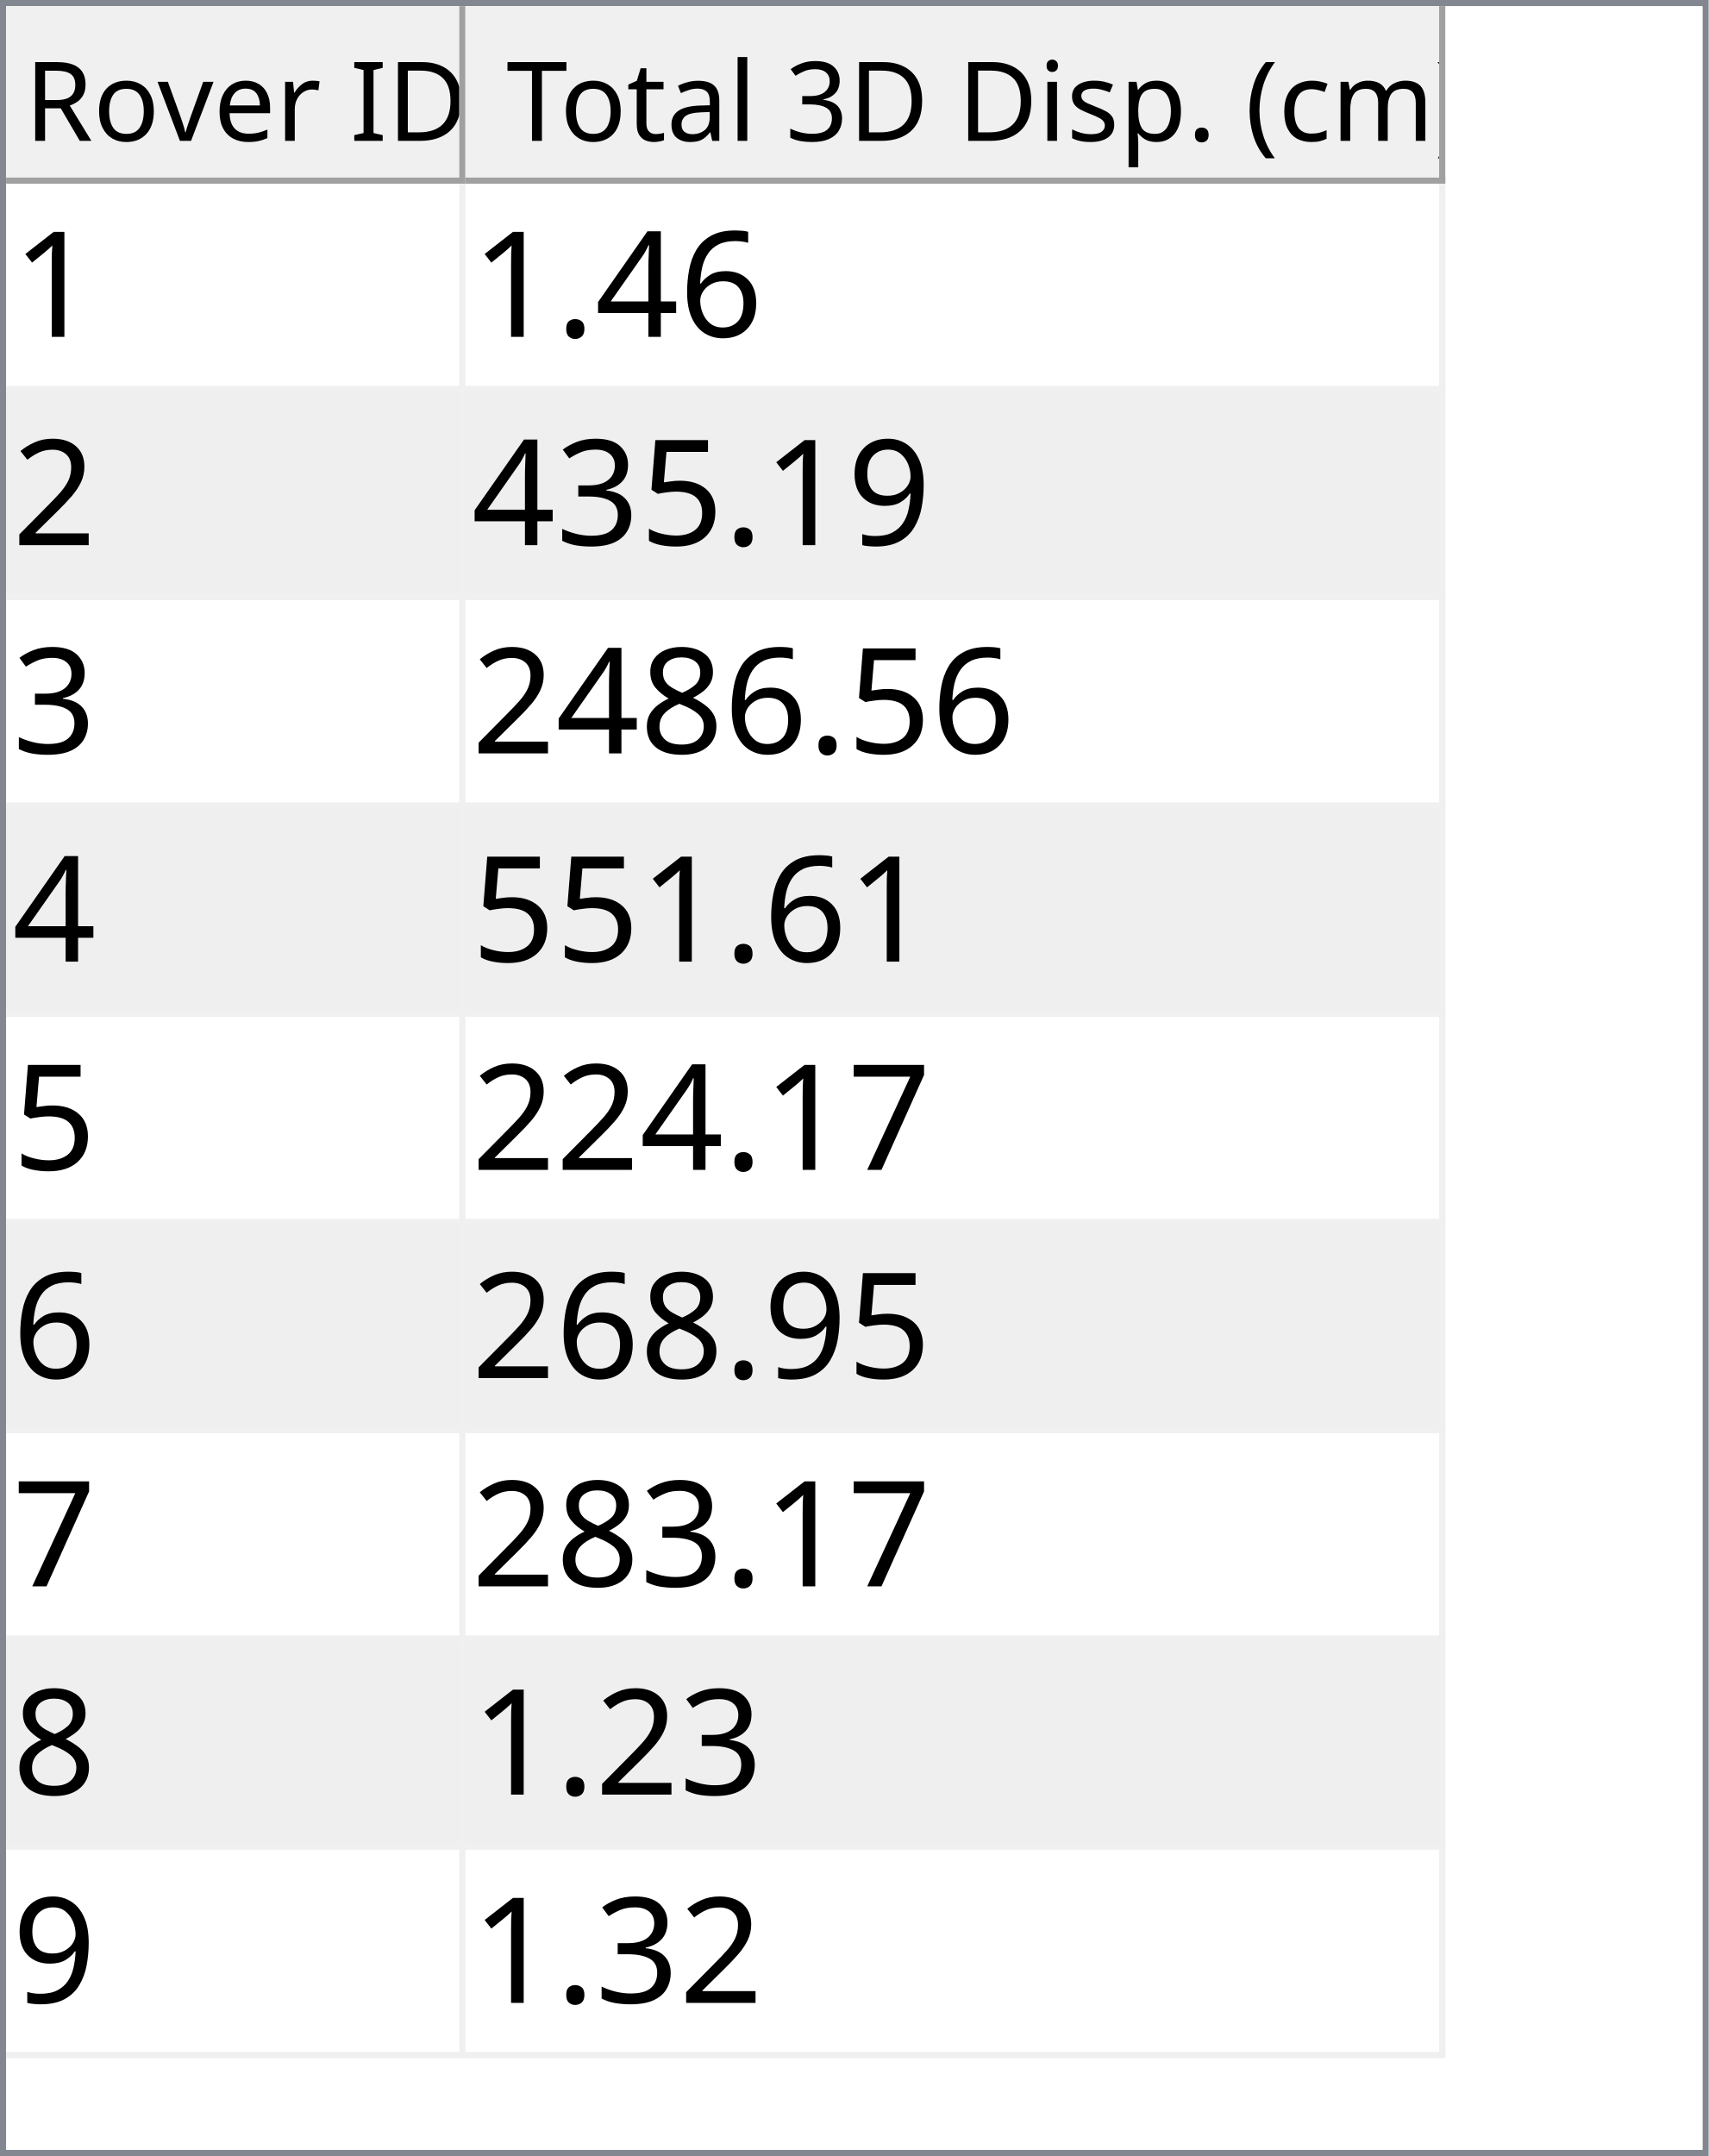
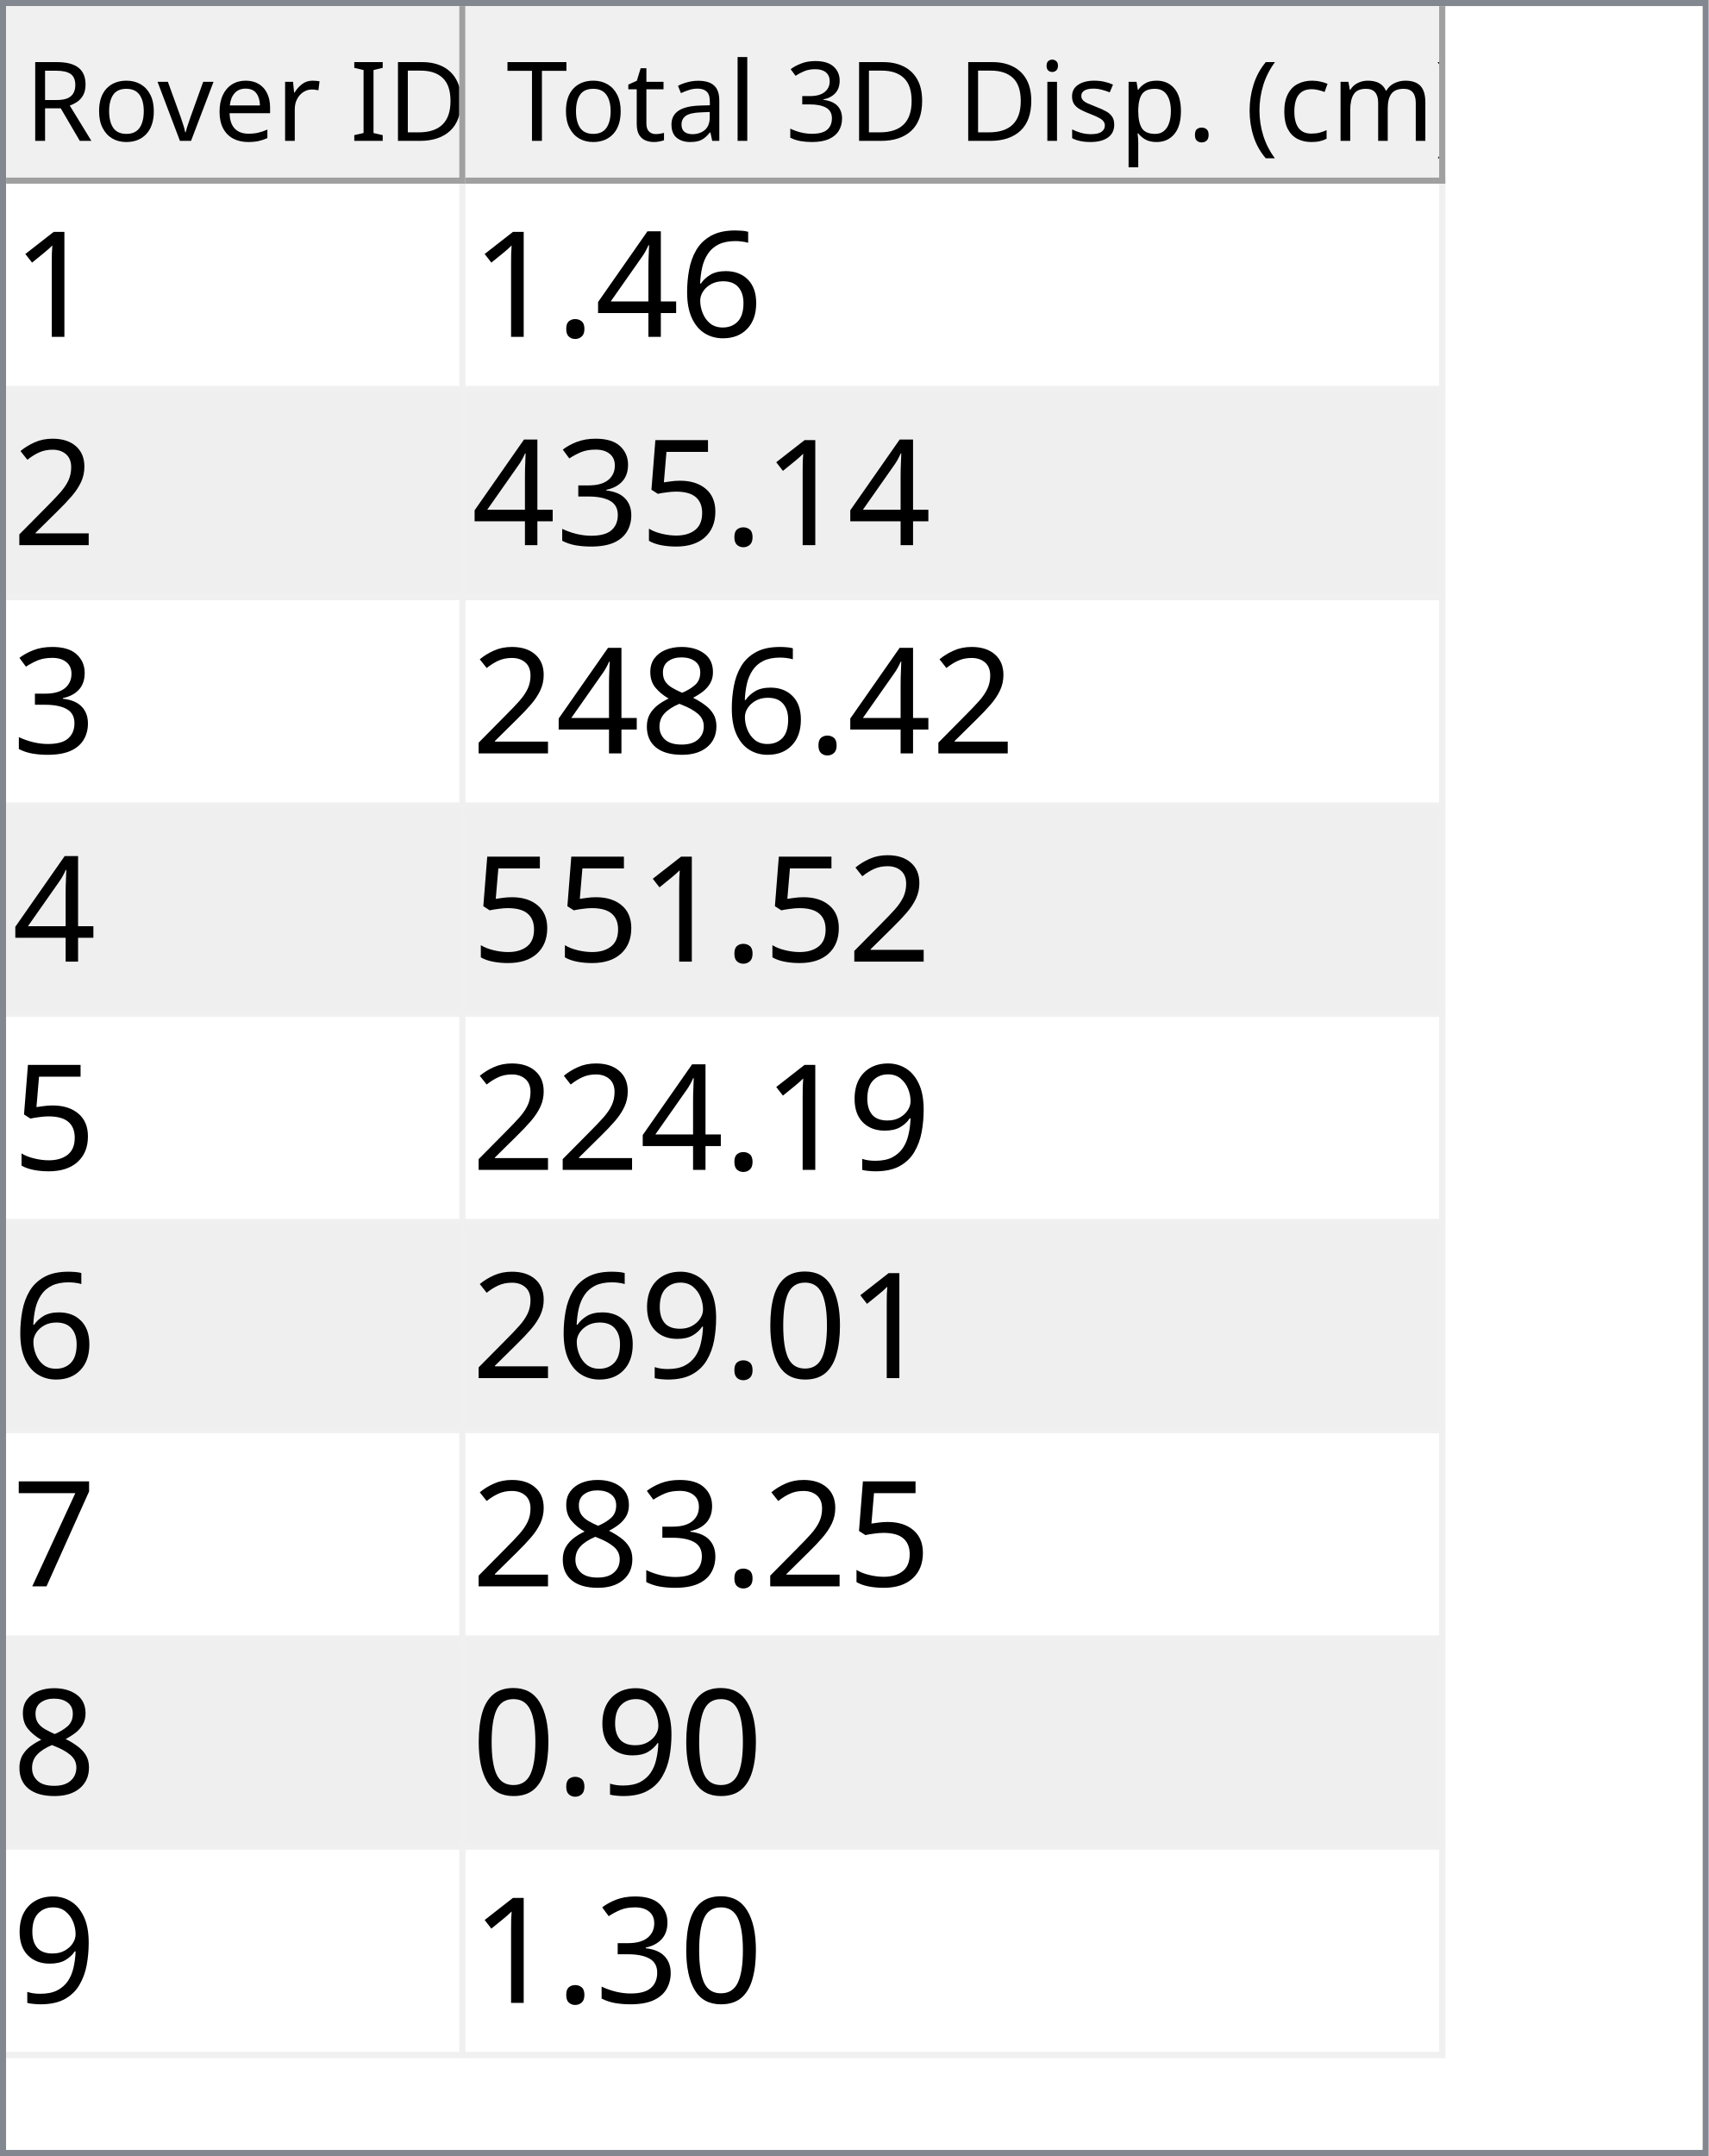
<svg xmlns="http://www.w3.org/2000/svg" style="fill-opacity:1; color-rendering:auto; color-interpolation:auto; text-rendering:auto; stroke:black; stroke-linecap:square; stroke-miterlimit:10; shape-rendering:auto; stroke-opacity:1; fill:black; stroke-dasharray:none; font-weight:normal; stroke-width:1; font-family:'Dialog'; font-style:normal; stroke-linejoin:miter; font-size:12px; stroke-dashoffset:0; image-rendering:auto;" width="279" height="352">
  <defs id="genericDefs" />
  <g>
    <defs id="defs1">
      <clipPath clipPathUnits="userSpaceOnUse" id="clipPath1">
        <path d="M0 0 L279 0 L279 352 L0 352 L0 0 Z" />
      </clipPath>
      <clipPath clipPathUnits="userSpaceOnUse" id="clipPath2">
        <path d="M0 0 L0 352 L279 352 L279 0 Z" />
      </clipPath>
      <clipPath clipPathUnits="userSpaceOnUse" id="clipPath3">
        <path d="M0 0 L0 29 L277 29 L277 0 Z" />
      </clipPath>
      <clipPath clipPathUnits="userSpaceOnUse" id="clipPath4">
        <path d="M0 0 L0 29 L75 29 L75 0 Z" />
      </clipPath>
      <clipPath clipPathUnits="userSpaceOnUse" id="clipPath5">
        <path d="M1 1 L1 28 L74 28 L74 1 Z" />
      </clipPath>
      <clipPath clipPathUnits="userSpaceOnUse" id="clipPath6">
        <path d="M0 0 L0 27 L73 27 L73 0 Z" />
      </clipPath>
      <clipPath clipPathUnits="userSpaceOnUse" id="clipPath7">
        <path d="M-0.5 -0.5 L-0.5 28.5 L74.5 28.5 L74.5 -0.5 Z" />
      </clipPath>
      <clipPath clipPathUnits="userSpaceOnUse" id="clipPath8">
        <path d="M0 0 L0 29 L160 29 L160 0 Z" />
      </clipPath>
      <clipPath clipPathUnits="userSpaceOnUse" id="clipPath9">
        <path d="M1 1 L1 28 L159 28 L159 1 Z" />
      </clipPath>
      <clipPath clipPathUnits="userSpaceOnUse" id="clipPath10">
        <path d="M0 0 L0 27 L158 27 L158 0 Z" />
      </clipPath>
      <clipPath clipPathUnits="userSpaceOnUse" id="clipPath11">
        <path d="M-0.5 -0.5 L-0.5 28.5 L159.5 28.5 L159.5 -0.5 Z" />
      </clipPath>
      <clipPath clipPathUnits="userSpaceOnUse" id="clipPath12">
        <path d="M0 0 L0 321 L277 321 L277 0 Z" />
      </clipPath>
      <clipPath clipPathUnits="userSpaceOnUse" id="clipPath13">
        <path d="M0 0 L0 306 L235 306 L235 0 Z" />
      </clipPath>
      <clipPath clipPathUnits="userSpaceOnUse" id="clipPath14">
        <path d="M-0.5 -0.5 L-0.5 305.5 L234.5 305.5 L234.5 -0.5 Z" />
      </clipPath>
      <clipPath clipPathUnits="userSpaceOnUse" id="clipPath15">
        <path d="M0 0 L0 33 L74 33 L74 0 Z" />
      </clipPath>
      <clipPath clipPathUnits="userSpaceOnUse" id="clipPath16">
        <path d="M0 0 L0 33 L159 33 L159 0 Z" />
      </clipPath>
      <font horiz-adv-x="64.551" id="font1">
        <font-face ascent="107.91" descent="25.098" units-per-em="100" style="font-style:normal; font-family:Segoe UI; font-weight:normal;" />
        <missing-glyph horiz-adv-x="64.551" d="M8.109 0 L8.109 68.266 L56.453 68.266 L56.453 0 L8.109 0 ZM15.328 7.234 L49.219 7.234 L49.219 61.031 L15.328 61.031 L15.328 7.234 Z" />
        <glyph unicode="D" horiz-adv-x="70.117" d="M9.188 0 L9.188 70.016 L28.516 70.016 Q65.531 70.016 65.531 35.891 Q65.531 19.672 55.25 9.836 Q44.969 0 27.734 0 L9.188 0 ZM17.391 62.594 L17.391 7.422 L27.828 7.422 Q41.609 7.422 49.273 14.797 Q56.938 22.172 56.938 35.688 Q56.938 62.594 28.328 62.594 L17.391 62.594 Z" />
        <glyph unicode="I" horiz-adv-x="26.611" d="M17.391 0 L9.188 0 L9.188 70.016 L17.391 70.016 L17.391 0 Z" />
        <glyph unicode=" " horiz-adv-x="27.393" d="" />
        <glyph unicode="r" horiz-adv-x="34.766" d="M34.188 41.891 Q32.078 43.5 28.125 43.5 Q23 43.5 19.555 38.672 Q16.109 33.844 16.109 25.484 L16.109 0 L8.109 0 L8.109 50 L16.109 50 L16.109 39.703 L16.312 39.703 Q18.016 44.969 21.531 47.922 Q25.047 50.875 29.391 50.875 Q32.516 50.875 34.188 50.203 L34.188 41.891 Z" />
        <glyph unicode="e" horiz-adv-x="52.295" d="M48.297 23 L12.984 23 Q13.188 14.656 17.484 10.109 Q21.781 5.562 29.297 5.562 Q37.75 5.562 44.828 11.141 L44.828 3.609 Q38.234 -1.172 27.391 -1.172 Q16.797 -1.172 10.742 5.641 Q4.688 12.453 4.688 24.812 Q4.688 36.469 11.305 43.82 Q17.922 51.172 27.734 51.172 Q37.547 51.172 42.922 44.828 Q48.297 38.484 48.297 27.203 L48.297 23 ZM40.094 29.781 Q40.047 36.719 36.75 40.578 Q33.453 44.438 27.594 44.438 Q21.922 44.438 17.969 40.383 Q14.016 36.328 13.094 29.781 L40.094 29.781 Z" />
        <glyph unicode="v" horiz-adv-x="47.9" d="M47.406 50 L27.484 0 L19.625 0 L0.688 50 L9.469 50 L22.172 13.672 Q23.578 9.672 23.922 6.688 L24.125 6.688 Q24.609 10.453 25.688 13.484 L38.969 50 L47.406 50 Z" />
        <glyph unicode="o" horiz-adv-x="58.594" d="M29 -1.172 Q17.922 -1.172 11.305 5.836 Q4.688 12.844 4.688 24.422 Q4.688 37.016 11.57 44.094 Q18.453 51.172 30.172 51.172 Q41.359 51.172 47.633 44.289 Q53.906 37.406 53.906 25.203 Q53.906 13.234 47.141 6.031 Q40.375 -1.172 29 -1.172 ZM29.594 44.438 Q21.875 44.438 17.383 39.188 Q12.891 33.938 12.891 24.703 Q12.891 15.828 17.43 10.695 Q21.969 5.562 29.594 5.562 Q37.359 5.562 41.531 10.594 Q45.703 15.625 45.703 24.906 Q45.703 34.281 41.531 39.359 Q37.359 44.438 29.594 44.438 Z" />
        <glyph unicode="R" horiz-adv-x="59.814" d="M59.375 0 L49.609 0 L37.891 19.625 Q36.281 22.359 34.766 24.289 Q33.25 26.219 31.664 27.438 Q30.078 28.656 28.25 29.219 Q26.422 29.781 24.125 29.781 L17.391 29.781 L17.391 0 L9.188 0 L9.188 70.016 L30.078 70.016 Q34.672 70.016 38.555 68.867 Q42.438 67.719 45.289 65.375 Q48.141 63.031 49.758 59.547 Q51.375 56.062 51.375 51.375 Q51.375 47.703 50.273 44.656 Q49.172 41.609 47.148 39.211 Q45.125 36.812 42.266 35.133 Q39.406 33.453 35.844 32.516 L35.844 32.328 Q37.594 31.547 38.891 30.547 Q40.188 29.547 41.359 28.18 Q42.531 26.812 43.68 25.078 Q44.828 23.344 46.234 21.047 L59.375 0 ZM17.391 62.594 L17.391 37.203 L28.516 37.203 Q31.594 37.203 34.203 38.133 Q36.812 39.062 38.719 40.797 Q40.625 42.531 41.703 45.047 Q42.781 47.562 42.781 50.688 Q42.781 56.297 39.141 59.445 Q35.5 62.594 28.609 62.594 L17.391 62.594 Z" />
        <glyph unicode=")" horiz-adv-x="30.176" d="M8.297 -15.922 L1.172 -15.922 Q16.406 2.344 16.406 26.812 Q16.406 51.469 1.078 70.016 L8.297 70.016 Q23.531 52.156 23.531 26.703 Q23.531 1.375 8.297 -15.922 Z" />
        <glyph unicode="m" horiz-adv-x="86.133" d="M79.109 0 L71.094 0 L71.094 28.719 Q71.094 37.016 68.531 40.727 Q65.969 44.438 59.906 44.438 Q54.781 44.438 51.195 39.75 Q47.609 35.062 47.609 28.516 L47.609 0 L39.594 0 L39.594 29.688 Q39.594 44.438 28.219 44.438 Q22.953 44.438 19.531 40.016 Q16.109 35.594 16.109 28.516 L16.109 0 L8.109 0 L8.109 50 L16.109 50 L16.109 42.094 L16.312 42.094 Q21.625 51.172 31.844 51.172 Q36.969 51.172 40.773 48.312 Q44.578 45.453 46 40.828 Q51.562 51.172 62.594 51.172 Q79.109 51.172 79.109 30.812 L79.109 0 Z" />
        <glyph unicode="c" horiz-adv-x="46.191" d="M42.188 2.297 Q36.422 -1.172 28.516 -1.172 Q17.828 -1.172 11.258 5.789 Q4.688 12.75 4.688 23.828 Q4.688 36.188 11.766 43.68 Q18.844 51.172 30.672 51.172 Q37.25 51.172 42.281 48.734 L42.281 40.531 Q36.719 44.438 30.375 44.438 Q22.703 44.438 17.797 38.945 Q12.891 33.453 12.891 24.516 Q12.891 15.719 17.508 10.641 Q22.125 5.562 29.891 5.562 Q36.422 5.562 42.188 9.906 L42.188 2.297 Z" />
        <glyph unicode="(" horiz-adv-x="30.176" d="M29.109 -15.922 L21.969 -15.922 Q6.844 1.375 6.844 26.703 Q6.844 52.156 21.969 70.016 L29.203 70.016 Q13.875 51.469 13.875 26.812 Q13.875 2.344 29.109 -15.922 Z" />
        <glyph unicode="." horiz-adv-x="21.68" d="M10.891 -1.078 Q8.641 -1.078 7.055 0.539 Q5.469 2.156 5.469 4.391 Q5.469 6.641 7.055 8.273 Q8.641 9.906 10.891 9.906 Q13.188 9.906 14.797 8.273 Q16.406 6.641 16.406 4.391 Q16.406 2.156 14.797 0.539 Q13.188 -1.078 10.891 -1.078 Z" />
        <glyph unicode="p" horiz-adv-x="58.789" d="M16.312 7.234 L16.109 7.234 L16.109 -23 L8.109 -23 L8.109 50 L16.109 50 L16.109 41.219 L16.312 41.219 Q22.219 51.172 33.594 51.172 Q43.266 51.172 48.688 44.461 Q54.109 37.75 54.109 26.469 Q54.109 13.922 48 6.375 Q41.891 -1.172 31.297 -1.172 Q21.578 -1.172 16.312 7.234 ZM16.109 27.391 L16.109 20.406 Q16.109 14.203 20.141 9.883 Q24.172 5.562 30.375 5.562 Q37.641 5.562 41.773 11.133 Q45.906 16.703 45.906 26.609 Q45.906 34.969 42.047 39.703 Q38.188 44.438 31.594 44.438 Q24.609 44.438 20.359 39.578 Q16.109 34.719 16.109 27.391 Z" />
        <glyph unicode="s" horiz-adv-x="42.432" d="M5.078 1.812 L5.078 10.406 Q11.625 5.562 19.484 5.562 Q30.031 5.562 30.031 12.594 Q30.031 14.594 29.125 15.992 Q28.219 17.391 26.68 18.461 Q25.141 19.531 23.07 20.383 Q21 21.234 18.609 22.172 Q15.281 23.484 12.766 24.828 Q10.25 26.172 8.57 27.859 Q6.891 29.547 6.031 31.695 Q5.172 33.844 5.172 36.719 Q5.172 40.234 6.789 42.945 Q8.406 45.656 11.086 47.484 Q13.766 49.312 17.211 50.242 Q20.656 51.172 24.312 51.172 Q30.812 51.172 35.938 48.922 L35.938 40.828 Q30.422 44.438 23.25 44.438 Q21 44.438 19.195 43.922 Q17.391 43.406 16.094 42.477 Q14.797 41.547 14.086 40.258 Q13.375 38.969 13.375 37.406 Q13.375 35.453 14.086 34.133 Q14.797 32.812 16.164 31.789 Q17.531 30.766 19.484 29.938 Q21.438 29.109 23.922 28.125 Q27.25 26.859 29.883 25.516 Q32.516 24.172 34.375 22.484 Q36.234 20.797 37.234 18.602 Q38.234 16.406 38.234 13.375 Q38.234 9.672 36.602 6.938 Q34.969 4.203 32.234 2.398 Q29.5 0.594 25.93 -0.289 Q22.359 -1.172 18.453 -1.172 Q10.75 -1.172 5.078 1.812 Z" />
        <glyph unicode="i" horiz-adv-x="24.219" d="M12.203 62.703 Q10.062 62.703 8.547 64.164 Q7.031 65.625 7.031 67.875 Q7.031 70.125 8.547 71.609 Q10.062 73.094 12.203 73.094 Q14.406 73.094 15.945 71.609 Q17.484 70.125 17.484 67.875 Q17.484 65.719 15.945 64.211 Q14.406 62.703 12.203 62.703 ZM16.109 0 L8.109 0 L8.109 50 L16.109 50 L16.109 0 Z" />
        <glyph unicode="3" horiz-adv-x="53.906" d="M46.531 19.828 Q46.531 15.094 44.75 11.211 Q42.969 7.328 39.719 4.57 Q36.469 1.812 31.93 0.297 Q27.391 -1.219 21.922 -1.219 Q11.922 -1.219 6 2.594 L6 11.188 Q13.094 5.609 22.219 5.609 Q25.875 5.609 28.828 6.539 Q31.781 7.469 33.906 9.227 Q36.031 10.984 37.18 13.477 Q38.328 15.969 38.328 19.094 Q38.328 32.812 18.797 32.812 L12.984 32.812 L12.984 39.594 L18.5 39.594 Q35.797 39.594 35.797 52.484 Q35.797 64.406 22.609 64.406 Q15.188 64.406 8.688 59.422 L8.688 67.188 Q15.375 71.188 24.609 71.188 Q29 71.188 32.57 69.969 Q36.141 68.75 38.68 66.555 Q41.219 64.359 42.609 61.281 Q44 58.203 44 54.5 Q44 40.672 30.031 36.719 L30.031 36.531 Q33.594 36.141 36.625 34.797 Q39.656 33.453 41.852 31.305 Q44.047 29.156 45.289 26.25 Q46.531 23.344 46.531 19.828 Z" />
        <glyph unicode="l" horiz-adv-x="24.219" d="M16.109 0 L8.109 0 L8.109 74.031 L16.109 74.031 L16.109 0 Z" />
        <glyph unicode="a" horiz-adv-x="50.879" d="M43.891 0 L35.891 0 L35.891 7.812 L35.688 7.812 Q30.469 -1.172 20.312 -1.172 Q12.844 -1.172 8.617 2.781 Q4.391 6.734 4.391 13.281 Q4.391 27.297 20.906 29.594 L35.891 31.688 Q35.891 44.438 25.594 44.438 Q16.547 44.438 9.281 38.281 L9.281 46.484 Q16.656 51.172 26.266 51.172 Q43.891 51.172 43.891 32.516 L43.891 0 ZM35.891 25.297 L23.828 23.641 Q18.266 22.859 15.43 20.875 Q12.594 18.891 12.594 13.875 Q12.594 10.203 15.211 7.883 Q17.828 5.562 22.172 5.562 Q28.125 5.562 32.008 9.742 Q35.891 13.922 35.891 20.312 L35.891 25.297 Z" />
        <glyph unicode="t" horiz-adv-x="33.887" d="M31.297 0.484 Q28.469 -1.078 23.828 -1.078 Q10.688 -1.078 10.688 13.578 L10.688 43.172 L2.094 43.172 L2.094 50 L10.688 50 L10.688 62.203 L18.703 64.797 L18.703 50 L31.297 50 L31.297 43.172 L18.703 43.172 L18.703 14.984 Q18.703 9.969 20.414 7.82 Q22.125 5.672 26.078 5.672 Q29.109 5.672 31.297 7.328 L31.297 0.484 Z" />
        <glyph unicode="T" horiz-adv-x="52.393" d="M50.594 62.594 L30.375 62.594 L30.375 0 L22.172 0 L22.172 62.594 L2 62.594 L2 70.016 L50.594 70.016 L50.594 62.594 Z" />
      </font>
      <font horiz-adv-x="75.0" id="font2">
        <font-face ascent="100.537" descent="21.973" units-per-em="100" style="font-style:normal; font-family:sans-serif; font-weight:normal;" />
        <missing-glyph horiz-adv-x="75.0" d="M12.5 0 L12.5 62.5 L62.5 62.5 L62.5 0 L12.5 0 ZM14.062 1.562 L60.938 1.562 L60.938 60.938 L14.062 60.938 L14.062 1.562 Z" />
        <glyph unicode="1" horiz-adv-x="55.615" d="M37.25 0 L28.469 0 L28.469 56 Q25.297 52.984 20.141 49.953 Q14.984 46.922 10.891 45.406 L10.891 53.906 Q18.266 57.375 23.781 62.305 Q29.297 67.234 31.594 71.875 L37.25 71.875 L37.25 0 Z" />
        <glyph unicode="6" horiz-adv-x="55.615" d="M49.75 54.047 L41.016 53.375 Q39.844 58.547 37.703 60.891 Q34.125 64.656 28.906 64.656 Q24.703 64.656 21.531 62.312 Q17.391 59.281 14.992 53.469 Q12.594 47.656 12.5 36.922 Q15.672 41.75 20.266 44.094 Q24.859 46.438 29.891 46.438 Q38.672 46.438 44.852 39.969 Q51.031 33.5 51.031 23.25 Q51.031 16.5 48.125 10.719 Q45.219 4.938 40.141 1.859 Q35.062 -1.219 28.609 -1.219 Q17.625 -1.219 10.695 6.859 Q3.766 14.938 3.766 33.5 Q3.766 54.25 11.422 63.672 Q18.109 71.875 29.438 71.875 Q37.891 71.875 43.289 67.141 Q48.688 62.406 49.75 54.047 ZM13.875 23.188 Q13.875 18.656 15.797 14.508 Q17.719 10.359 21.188 8.18 Q24.656 6 28.469 6 Q34.031 6 38.039 10.492 Q42.047 14.984 42.047 22.703 Q42.047 30.125 38.086 34.398 Q34.125 38.672 28.125 38.672 Q22.172 38.672 18.023 34.398 Q13.875 30.125 13.875 23.188 Z" />
        <glyph unicode="4" horiz-adv-x="55.615" d="M32.328 0 L32.328 17.141 L1.266 17.141 L1.266 25.203 L33.938 71.578 L41.109 71.578 L41.109 25.203 L50.781 25.203 L50.781 17.141 L41.109 17.141 L41.109 0 L32.328 0 ZM32.328 25.203 L32.328 57.469 L9.906 25.203 L32.328 25.203 Z" />
        <glyph unicode="." horiz-adv-x="27.783" d="M9.078 0 L9.078 10.016 L19.094 10.016 L19.094 0 L9.078 0 Z" />
        <glyph unicode="2" horiz-adv-x="55.615" d="M50.344 8.453 L50.344 0 L3.031 0 Q2.938 3.172 4.047 6.109 Q5.859 10.938 9.836 15.625 Q13.812 20.312 21.344 26.469 Q33.016 36.031 37.117 41.625 Q41.219 47.219 41.219 52.203 Q41.219 57.422 37.477 61.008 Q33.734 64.594 27.734 64.594 Q21.391 64.594 17.578 60.789 Q13.766 56.984 13.719 50.25 L4.688 51.172 Q5.609 61.281 11.664 66.578 Q17.719 71.875 27.938 71.875 Q38.234 71.875 44.242 66.164 Q50.25 60.453 50.25 52 Q50.25 47.703 48.492 43.555 Q46.734 39.406 42.656 34.812 Q38.578 30.219 29.109 22.219 Q21.188 15.578 18.945 13.211 Q16.703 10.844 15.234 8.453 L50.344 8.453 Z" />
-         <glyph unicode="9" horiz-adv-x="55.615" d="M5.469 16.547 L13.922 17.328 Q14.984 11.375 18.016 8.688 Q21.047 6 25.781 6 Q29.828 6 32.883 7.859 Q35.938 9.719 37.891 12.82 Q39.844 15.922 41.164 21.195 Q42.484 26.469 42.484 31.938 Q42.484 32.516 42.438 33.688 Q39.797 29.5 35.234 26.883 Q30.672 24.266 25.344 24.266 Q16.453 24.266 10.305 30.711 Q4.156 37.156 4.156 47.703 Q4.156 58.594 10.578 65.234 Q17 71.875 26.656 71.875 Q33.641 71.875 39.43 68.117 Q45.219 64.359 48.219 57.398 Q51.219 50.438 51.219 37.25 Q51.219 23.531 48.242 15.406 Q45.266 7.281 39.383 3.031 Q33.5 -1.219 25.594 -1.219 Q17.188 -1.219 11.867 3.445 Q6.547 8.109 5.469 16.547 ZM41.453 48.141 Q41.453 55.719 37.43 60.156 Q33.406 64.594 27.734 64.594 Q21.875 64.594 17.531 59.812 Q13.188 55.031 13.188 47.406 Q13.188 40.578 17.312 36.305 Q21.438 32.031 27.484 32.031 Q33.594 32.031 37.523 36.305 Q41.453 40.578 41.453 48.141 Z" />
        <glyph unicode="5" horiz-adv-x="55.615" d="M4.156 18.75 L13.375 19.531 Q14.406 12.797 18.141 9.398 Q21.875 6 27.156 6 Q33.5 6 37.891 10.789 Q42.281 15.578 42.281 23.484 Q42.281 31 38.062 35.352 Q33.844 39.703 27 39.703 Q22.75 39.703 19.336 37.773 Q15.922 35.844 13.969 32.766 L5.719 33.844 L12.641 70.609 L48.25 70.609 L48.25 62.203 L19.672 62.203 L15.828 42.969 Q22.266 47.469 29.344 47.469 Q38.719 47.469 45.164 40.969 Q51.609 34.469 51.609 24.266 Q51.609 14.547 45.953 7.469 Q39.062 -1.219 27.156 -1.219 Q17.391 -1.219 11.211 4.25 Q5.031 9.719 4.156 18.75 Z" />
        <glyph unicode="3" horiz-adv-x="55.615" d="M4.203 18.891 L12.984 20.062 Q14.5 12.594 18.141 9.297 Q21.781 6 27 6 Q33.203 6 37.477 10.297 Q41.75 14.594 41.75 20.953 Q41.75 27 37.797 30.93 Q33.844 34.859 27.734 34.859 Q25.25 34.859 21.531 33.891 L22.516 41.609 Q23.391 41.5 23.922 41.5 Q29.547 41.5 34.039 44.43 Q38.531 47.359 38.531 53.469 Q38.531 58.297 35.258 61.477 Q31.984 64.656 26.812 64.656 Q21.688 64.656 18.266 61.43 Q14.844 58.203 13.875 51.766 L5.078 53.328 Q6.688 62.156 12.398 67.016 Q18.109 71.875 26.609 71.875 Q32.469 71.875 37.398 69.359 Q42.328 66.844 44.945 62.5 Q47.562 58.156 47.562 53.266 Q47.562 48.641 45.07 44.828 Q42.578 41.016 37.703 38.766 Q44.047 37.312 47.562 32.695 Q51.078 28.078 51.078 21.141 Q51.078 11.766 44.242 5.25 Q37.406 -1.266 26.953 -1.266 Q17.531 -1.266 11.305 4.352 Q5.078 9.969 4.203 18.891 Z" />
        <glyph unicode="8" horiz-adv-x="55.615" d="M17.672 38.812 Q12.203 40.828 9.57 44.539 Q6.938 48.25 6.938 53.422 Q6.938 61.234 12.555 66.555 Q18.172 71.875 27.484 71.875 Q36.859 71.875 42.578 66.43 Q48.297 60.984 48.297 53.172 Q48.297 48.188 45.68 44.508 Q43.062 40.828 37.75 38.812 Q44.344 36.672 47.781 31.883 Q51.219 27.094 51.219 20.453 Q51.219 11.281 44.727 5.031 Q38.234 -1.219 27.641 -1.219 Q17.047 -1.219 10.547 5.055 Q4.047 11.328 4.047 20.703 Q4.047 27.688 7.594 32.398 Q11.141 37.109 17.672 38.812 ZM15.922 53.719 Q15.922 48.641 19.195 45.414 Q22.469 42.188 27.688 42.188 Q32.766 42.188 36.016 45.383 Q39.266 48.578 39.266 53.219 Q39.266 58.062 35.914 61.359 Q32.562 64.656 27.594 64.656 Q22.562 64.656 19.242 61.43 Q15.922 58.203 15.922 53.719 ZM13.094 20.656 Q13.094 16.891 14.875 13.375 Q16.656 9.859 20.172 7.93 Q23.688 6 27.734 6 Q34.031 6 38.133 10.055 Q42.234 14.109 42.234 20.359 Q42.234 26.703 38.016 30.859 Q33.797 35.016 27.438 35.016 Q21.234 35.016 17.164 30.914 Q13.094 26.812 13.094 20.656 Z" />
+         <glyph unicode="9" horiz-adv-x="55.615" d="M5.469 16.547 L13.922 17.328 Q14.984 11.375 18.016 8.688 Q21.047 6 25.781 6 Q29.828 6 32.883 7.859 Q35.938 9.719 37.891 12.82 Q39.844 15.922 41.164 21.195 Q42.484 26.469 42.484 31.938 Q42.484 32.516 42.438 33.688 Q39.797 29.5 35.234 26.883 Q30.672 24.266 25.344 24.266 Q16.453 24.266 10.305 30.711 Q4.156 37.156 4.156 47.703 Q4.156 58.594 10.578 65.234 Q17 71.875 26.656 71.875 Q33.641 71.875 39.43 68.117 Q45.219 64.359 48.219 57.398 Q51.219 50.438 51.219 37.25 Q51.219 23.531 48.242 15.406 Q45.266 7.281 39.383 3.031 Q33.5 -1.219 25.594 -1.219 Q17.188 -1.219 11.867 3.445 Q6.547 8.109 5.469 16.547 ZM41.453 48.141 Q41.453 55.719 37.43 60.156 Q33.406 64.594 27.734 64.594 Q21.875 64.594 17.531 59.812 Q13.188 55.031 13.188 47.406 Q13.188 40.578 17.312 36.305 Q21.438 32.031 27.484 32.031 Q33.594 32.031 37.523 36.305 Q41.453 40.578 41.453 48.141 Z" />
+         <glyph unicode="0" horiz-adv-x="55.615" d="M4.156 35.297 Q4.156 48 6.766 55.742 Q9.375 63.484 14.523 67.68 Q19.672 71.875 27.484 71.875 Q33.25 71.875 37.594 69.555 Q41.938 67.234 44.773 62.867 Q47.609 58.5 49.219 52.227 Q50.828 45.953 50.828 35.297 Q50.828 22.703 48.242 14.969 Q45.656 7.234 40.508 3.008 Q35.359 -1.219 27.484 -1.219 Q17.141 -1.219 11.234 6.203 Q4.156 15.141 4.156 35.297 ZM13.188 35.297 Q13.188 17.672 17.312 11.836 Q21.438 6 27.484 6 Q33.547 6 37.672 11.859 Q41.797 17.719 41.797 35.297 Q41.797 52.984 37.672 58.789 Q33.547 64.594 27.391 64.594 Q21.344 64.594 17.719 59.469 Q13.188 52.938 13.188 35.297 Z" />
        <glyph unicode="7" horiz-adv-x="55.615" d="M4.734 62.203 L4.734 70.656 L51.078 70.656 L51.078 63.812 Q44.234 56.547 37.523 44.484 Q30.812 32.422 27.156 19.672 Q24.516 10.688 23.781 0 L14.75 0 Q14.891 8.453 18.062 20.414 Q21.234 32.375 27.172 43.484 Q33.109 54.594 39.797 62.203 L4.734 62.203 Z" />
      </font>
    </defs>
    <g style="fill:white; stroke:white;">
      <rect x="0" y="0" width="279" style="clip-path:url(#clipPath1); stroke:none;" height="352" />
    </g>
    <g style="fill:white; text-rendering:optimizeSpeed; color-rendering:optimizeSpeed; image-rendering:optimizeSpeed; shape-rendering:crispEdges; stroke:white; color-interpolation:sRGB;">
      <rect x="0" width="279" height="352" y="0" style="stroke:none;" />
      <path style="stroke:none;" d="M0 353 L279 353 L279 0 L0 0 Z" />
    </g>
    <g style="fill:rgb(240,240,240); font-size:18px; font-family:'Segoe UI'; stroke:rgb(240,240,240);">
      <rect x="0" y="0" width="279" style="clip-path:url(#clipPath2); stroke:none;" height="352" />
    </g>
    <g style="fill:rgb(130,135,144); font-size:18px; font-family:'Segoe UI'; stroke:rgb(130,135,144);">
      <path d="M0 0 L279 0 L279 352 L0 352 L0 0 ZM1 1 L278 1 L278 351 L1 351 L1 1 Z" style="fill-rule:evenodd; clip-path:url(#clipPath2); stroke:none;" />
    </g>
    <g style="fill:white; font-size:18px; font-family:'Segoe UI'; stroke:white;" transform="translate(1,1)">
      <rect x="0" y="0" width="277" style="clip-path:url(#clipPath3); stroke:none;" height="29" />
    </g>
    <g style="fill:rgb(240,240,240); font-size:18px; font-family:'Segoe UI'; stroke:rgb(240,240,240);" transform="translate(1,1)">
      <rect x="0" y="0" width="75" style="clip-path:url(#clipPath4); stroke:none;" height="29" />
    </g>
    <g style="font-family:'Segoe UI'; font-size:18px;" transform="translate(2,2)">
      <text x="2" xml:space="preserve" y="21" style="clip-path:url(#clipPath6); stroke:none;">Rover ID</text>
    </g>
    <g transform="translate(1.5,1.5)" style="fill:rgb(160,160,160); font-size:18px; font-family:'Segoe UI'; stroke:rgb(160,160,160); stroke-linejoin:bevel;">
      <line x1="74" x2="74" y1="0" style="fill:none; clip-path:url(#clipPath7);" y2="28" />
    </g>
    <g transform="matrix(1,0,0,1,1,1) translate(0.5,0.5)" style="fill:rgb(160,160,160); font-size:18px; font-family:'Segoe UI'; stroke:rgb(160,160,160); stroke-linejoin:bevel;">
      <line x1="0" x2="74" y1="28" style="fill:none; clip-path:url(#clipPath7);" y2="28" />
    </g>
    <g style="fill:rgb(240,240,240); font-size:18px; font-family:'Segoe UI'; stroke:rgb(240,240,240);" transform="translate(76,1)">
      <rect x="0" y="0" width="160" style="clip-path:url(#clipPath8); stroke:none;" height="29" />
    </g>
    <g style="font-family:'Segoe UI'; font-size:18px;" transform="translate(77,2)">
      <text x="1" xml:space="preserve" y="21" style="clip-path:url(#clipPath10); stroke:none;"> Total 3D Disp. (cm)</text>
    </g>
    <g transform="translate(76.5,1.5)" style="fill:rgb(160,160,160); font-size:18px; font-family:'Segoe UI'; stroke:rgb(160,160,160); stroke-linejoin:bevel;">
      <line x1="159" x2="159" y1="0" style="fill:none; clip-path:url(#clipPath11);" y2="28" />
    </g>
    <g transform="matrix(1,0,0,1,76,1) translate(0.5,0.5)" style="fill:rgb(160,160,160); font-size:18px; font-family:'Segoe UI'; stroke:rgb(160,160,160); stroke-linejoin:bevel;">
      <line x1="0" x2="159" y1="28" style="fill:none; clip-path:url(#clipPath11);" y2="28" />
    </g>
    <g style="fill:white; font-size:18px; font-family:'Segoe UI'; stroke:white;" transform="translate(1,30)">
      <rect x="0" y="0" width="277" style="clip-path:url(#clipPath12); stroke:none;" height="321" />
    </g>
    <g style="fill:rgb(240,240,240); font-size:24px; font-family:sans-serif; stroke:rgb(240,240,240);" transform="translate(1,30)">
      <rect x="0" y="0" width="235" style="clip-path:url(#clipPath13); stroke:none;" height="306" />
      <line transform="translate(0.5,0.5)" x1="0" x2="234" y1="33" style="clip-path:url(#clipPath14); fill:none; stroke-linejoin:bevel;" y2="33" />
    </g>
    <g transform="matrix(1,0,0,1,1,30) translate(0.5,0.5)" style="fill:rgb(240,240,240); font-size:24px; font-family:sans-serif; stroke:rgb(240,240,240); stroke-linejoin:bevel;">
      <line x1="0" x2="234" y1="67" style="fill:none; clip-path:url(#clipPath14);" y2="67" />
    </g>
    <g transform="matrix(1,0,0,1,1,30) translate(0.5,0.5)" style="fill:rgb(240,240,240); font-size:24px; font-family:sans-serif; stroke:rgb(240,240,240); stroke-linejoin:bevel;">
      <line x1="0" x2="234" y1="101" style="fill:none; clip-path:url(#clipPath14);" y2="101" />
    </g>
    <g transform="matrix(1,0,0,1,1,30) translate(0.5,0.5)" style="fill:rgb(240,240,240); font-size:24px; font-family:sans-serif; stroke:rgb(240,240,240); stroke-linejoin:bevel;">
      <line x1="0" x2="234" y1="135" style="fill:none; clip-path:url(#clipPath14);" y2="135" />
    </g>
    <g transform="matrix(1,0,0,1,1,30) translate(0.5,0.5)" style="fill:rgb(240,240,240); font-size:24px; font-family:sans-serif; stroke:rgb(240,240,240); stroke-linejoin:bevel;">
      <line x1="0" x2="234" y1="169" style="fill:none; clip-path:url(#clipPath14);" y2="169" />
    </g>
    <g transform="matrix(1,0,0,1,1,30) translate(0.5,0.5)" style="fill:rgb(240,240,240); font-size:24px; font-family:sans-serif; stroke:rgb(240,240,240); stroke-linejoin:bevel;">
      <line x1="0" x2="234" y1="203" style="fill:none; clip-path:url(#clipPath14);" y2="203" />
    </g>
    <g transform="matrix(1,0,0,1,1,30) translate(0.5,0.5)" style="fill:rgb(240,240,240); font-size:24px; font-family:sans-serif; stroke:rgb(240,240,240); stroke-linejoin:bevel;">
      <line x1="0" x2="234" y1="237" style="fill:none; clip-path:url(#clipPath14);" y2="237" />
    </g>
    <g transform="matrix(1,0,0,1,1,30) translate(0.5,0.5)" style="fill:rgb(240,240,240); font-size:24px; font-family:sans-serif; stroke:rgb(240,240,240); stroke-linejoin:bevel;">
      <line x1="0" x2="234" y1="271" style="fill:none; clip-path:url(#clipPath14);" y2="271" />
    </g>
    <g transform="matrix(1,0,0,1,1,30) translate(0.5,0.5)" style="fill:rgb(240,240,240); font-size:24px; font-family:sans-serif; stroke:rgb(240,240,240); stroke-linejoin:bevel;">
      <line x1="0" x2="234" y1="305" style="fill:none; clip-path:url(#clipPath14);" y2="305" />
    </g>
    <g transform="matrix(1,0,0,1,1,30) translate(0.5,0.5)" style="fill:rgb(240,240,240); font-size:24px; font-family:sans-serif; stroke:rgb(240,240,240); stroke-linejoin:bevel;">
      <line x1="74" x2="74" y1="0" style="fill:none; clip-path:url(#clipPath14);" y2="305" />
    </g>
    <g transform="matrix(1,0,0,1,1,30) translate(0.5,0.5)" style="fill:rgb(240,240,240); font-size:24px; font-family:sans-serif; stroke:rgb(240,240,240); stroke-linejoin:bevel;">
      <line x1="234" x2="234" y1="0" style="fill:none; clip-path:url(#clipPath14);" y2="305" />
    </g>
    <g style="fill:white; font-size:24px; font-family:sans-serif; stroke:white;" transform="matrix(1,0,0,1,1,30)">
      <rect x="0" y="0" width="74" style="clip-path:url(#clipPath15); stroke:none;" height="33" />
      <text x="1" y="25" style="fill:black; clip-path:url(#clipPath15); stroke:none;" xml:space="preserve">1</text>
    </g>
    <g style="fill:white; font-size:24px; font-family:sans-serif; stroke:white;" transform="matrix(1,0,0,1,1,30) translate(75,0)">
      <rect x="0" y="0" width="159" style="clip-path:url(#clipPath16); stroke:none;" height="33" />
      <text x="1" y="25" style="fill:black; clip-path:url(#clipPath16); stroke:none;" xml:space="preserve">1.46</text>
    </g>
    <g style="fill:rgb(239,239,239); font-size:24px; font-family:sans-serif; stroke:rgb(239,239,239);" transform="matrix(1,0,0,1,1,30) translate(0,34)">
      <rect x="0" y="0" width="74" style="clip-path:url(#clipPath15); stroke:none;" height="33" />
      <text x="1" y="25" style="fill:black; clip-path:url(#clipPath15); stroke:none;" xml:space="preserve">2</text>
    </g>
    <g style="fill:rgb(239,239,239); font-size:24px; font-family:sans-serif; stroke:rgb(239,239,239);" transform="matrix(1,0,0,1,1,30) translate(75,34)">
      <rect x="0" y="0" width="159" style="clip-path:url(#clipPath16); stroke:none;" height="33" />
-       <text x="1" y="25" style="fill:black; clip-path:url(#clipPath16); stroke:none;" xml:space="preserve">435.19</text>
+       <text x="1" y="25" style="fill:black; clip-path:url(#clipPath16); stroke:none;" xml:space="preserve">435.14</text>
    </g>
    <g style="fill:white; font-size:24px; font-family:sans-serif; stroke:white;" transform="matrix(1,0,0,1,1,30) translate(0,68)">
      <rect x="0" y="0" width="74" style="clip-path:url(#clipPath15); stroke:none;" height="33" />
      <text x="1" y="25" style="fill:black; clip-path:url(#clipPath15); stroke:none;" xml:space="preserve">3</text>
    </g>
    <g style="fill:white; font-size:24px; font-family:sans-serif; stroke:white;" transform="matrix(1,0,0,1,1,30) translate(75,68)">
      <rect x="0" y="0" width="159" style="clip-path:url(#clipPath16); stroke:none;" height="33" />
-       <text x="1" y="25" style="fill:black; clip-path:url(#clipPath16); stroke:none;" xml:space="preserve">2486.56</text>
+       <text x="1" y="25" style="fill:black; clip-path:url(#clipPath16); stroke:none;" xml:space="preserve">2486.42</text>
    </g>
    <g style="fill:rgb(239,239,239); font-size:24px; font-family:sans-serif; stroke:rgb(239,239,239);" transform="matrix(1,0,0,1,1,30) translate(0,102)">
      <rect x="0" y="0" width="74" style="clip-path:url(#clipPath15); stroke:none;" height="33" />
      <text x="1" y="25" style="fill:black; clip-path:url(#clipPath15); stroke:none;" xml:space="preserve">4</text>
    </g>
    <g style="fill:rgb(239,239,239); font-size:24px; font-family:sans-serif; stroke:rgb(239,239,239);" transform="matrix(1,0,0,1,1,30) translate(75,102)">
      <rect x="0" y="0" width="159" style="clip-path:url(#clipPath16); stroke:none;" height="33" />
-       <text x="1" y="25" style="fill:black; clip-path:url(#clipPath16); stroke:none;" xml:space="preserve">551.61</text>
+       <text x="1" y="25" style="fill:black; clip-path:url(#clipPath16); stroke:none;" xml:space="preserve">551.52</text>
    </g>
    <g style="fill:white; font-size:24px; font-family:sans-serif; stroke:white;" transform="matrix(1,0,0,1,1,30) translate(0,136)">
      <rect x="0" y="0" width="74" style="clip-path:url(#clipPath15); stroke:none;" height="33" />
      <text x="1" y="25" style="fill:black; clip-path:url(#clipPath15); stroke:none;" xml:space="preserve">5</text>
    </g>
    <g style="fill:white; font-size:24px; font-family:sans-serif; stroke:white;" transform="matrix(1,0,0,1,1,30) translate(75,136)">
      <rect x="0" y="0" width="159" style="clip-path:url(#clipPath16); stroke:none;" height="33" />
-       <text x="1" y="25" style="fill:black; clip-path:url(#clipPath16); stroke:none;" xml:space="preserve">224.17</text>
+       <text x="1" y="25" style="fill:black; clip-path:url(#clipPath16); stroke:none;" xml:space="preserve">224.19</text>
    </g>
    <g style="fill:rgb(239,239,239); font-size:24px; font-family:sans-serif; stroke:rgb(239,239,239);" transform="matrix(1,0,0,1,1,30) translate(0,170)">
      <rect x="0" y="0" width="74" style="clip-path:url(#clipPath15); stroke:none;" height="33" />
      <text x="1" y="25" style="fill:black; clip-path:url(#clipPath15); stroke:none;" xml:space="preserve">6</text>
    </g>
    <g style="fill:rgb(239,239,239); font-size:24px; font-family:sans-serif; stroke:rgb(239,239,239);" transform="matrix(1,0,0,1,1,30) translate(75,170)">
      <rect x="0" y="0" width="159" style="clip-path:url(#clipPath16); stroke:none;" height="33" />
-       <text x="1" y="25" style="fill:black; clip-path:url(#clipPath16); stroke:none;" xml:space="preserve">268.95</text>
+       <text x="1" y="25" style="fill:black; clip-path:url(#clipPath16); stroke:none;" xml:space="preserve">269.01</text>
    </g>
    <g style="fill:white; font-size:24px; font-family:sans-serif; stroke:white;" transform="matrix(1,0,0,1,1,30) translate(0,204)">
      <rect x="0" y="0" width="74" style="clip-path:url(#clipPath15); stroke:none;" height="33" />
      <text x="1" y="25" style="fill:black; clip-path:url(#clipPath15); stroke:none;" xml:space="preserve">7</text>
    </g>
    <g style="fill:white; font-size:24px; font-family:sans-serif; stroke:white;" transform="matrix(1,0,0,1,1,30) translate(75,204)">
      <rect x="0" y="0" width="159" style="clip-path:url(#clipPath16); stroke:none;" height="33" />
-       <text x="1" y="25" style="fill:black; clip-path:url(#clipPath16); stroke:none;" xml:space="preserve">283.17</text>
+       <text x="1" y="25" style="fill:black; clip-path:url(#clipPath16); stroke:none;" xml:space="preserve">283.25</text>
    </g>
    <g style="fill:rgb(239,239,239); font-size:24px; font-family:sans-serif; stroke:rgb(239,239,239);" transform="matrix(1,0,0,1,1,30) translate(0,238)">
      <rect x="0" y="0" width="74" style="clip-path:url(#clipPath15); stroke:none;" height="33" />
      <text x="1" y="25" style="fill:black; clip-path:url(#clipPath15); stroke:none;" xml:space="preserve">8</text>
    </g>
    <g style="fill:rgb(239,239,239); font-size:24px; font-family:sans-serif; stroke:rgb(239,239,239);" transform="matrix(1,0,0,1,1,30) translate(75,238)">
      <rect x="0" y="0" width="159" style="clip-path:url(#clipPath16); stroke:none;" height="33" />
-       <text x="1" y="25" style="fill:black; clip-path:url(#clipPath16); stroke:none;" xml:space="preserve">1.23</text>
+       <text x="1" y="25" style="fill:black; clip-path:url(#clipPath16); stroke:none;" xml:space="preserve">0.90</text>
    </g>
    <g style="fill:white; font-size:24px; font-family:sans-serif; stroke:white;" transform="matrix(1,0,0,1,1,30) translate(0,272)">
      <rect x="0" y="0" width="74" style="clip-path:url(#clipPath15); stroke:none;" height="33" />
      <text x="1" y="25" style="fill:black; clip-path:url(#clipPath15); stroke:none;" xml:space="preserve">9</text>
    </g>
    <g style="fill:white; font-size:24px; font-family:sans-serif; stroke:white;" transform="matrix(1,0,0,1,1,30) translate(75,272)">
      <rect x="0" y="0" width="159" style="clip-path:url(#clipPath16); stroke:none;" height="33" />
-       <text x="1" y="25" style="fill:black; clip-path:url(#clipPath16); stroke:none;" xml:space="preserve">1.32</text>
+       <text x="1" y="25" style="fill:black; clip-path:url(#clipPath16); stroke:none;" xml:space="preserve">1.30</text>
    </g>
  </g>
</svg>
